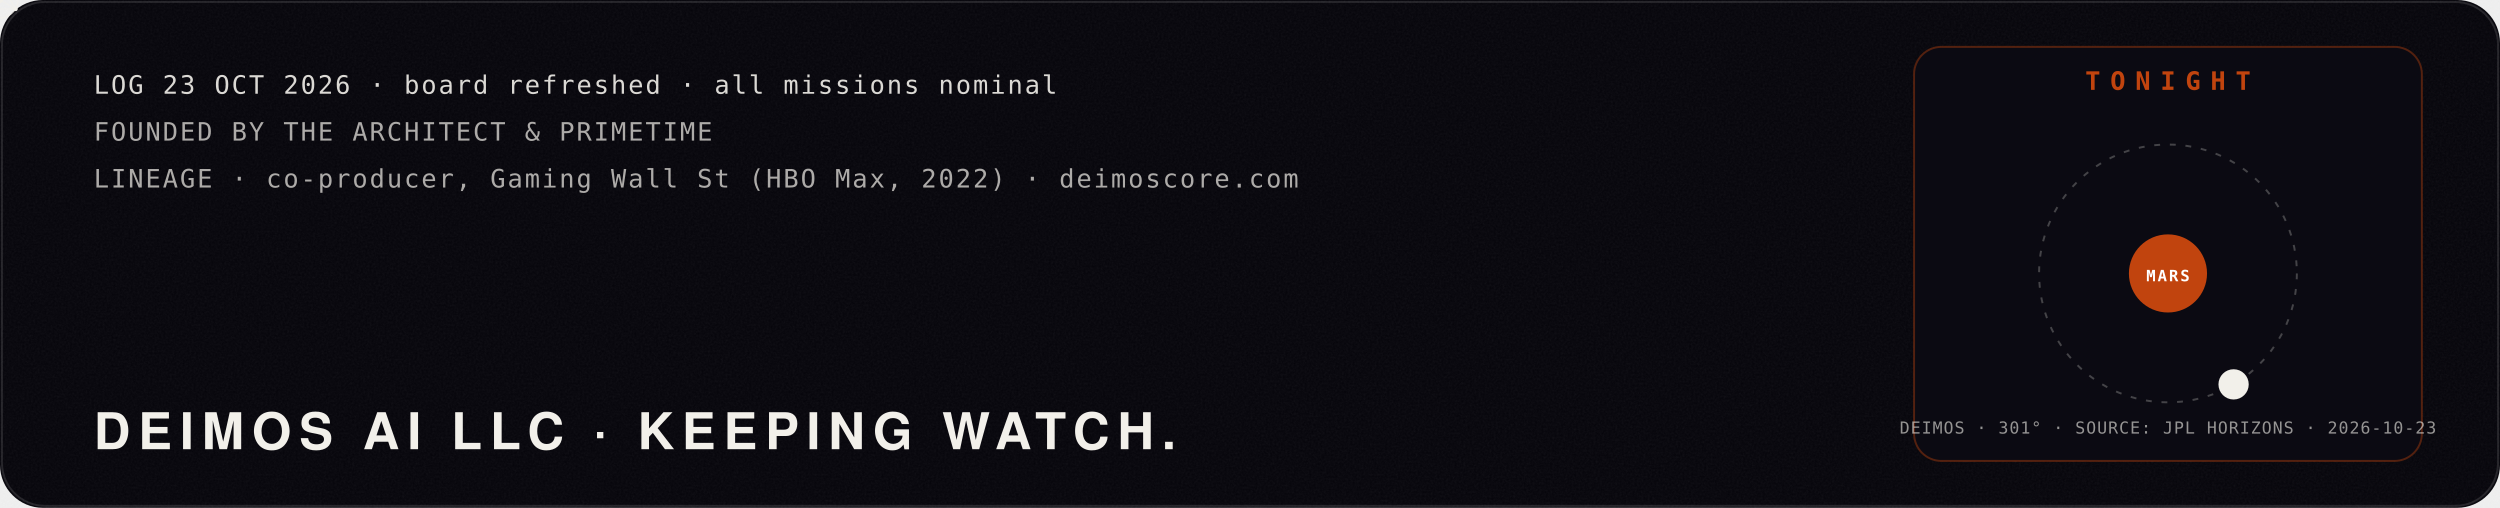
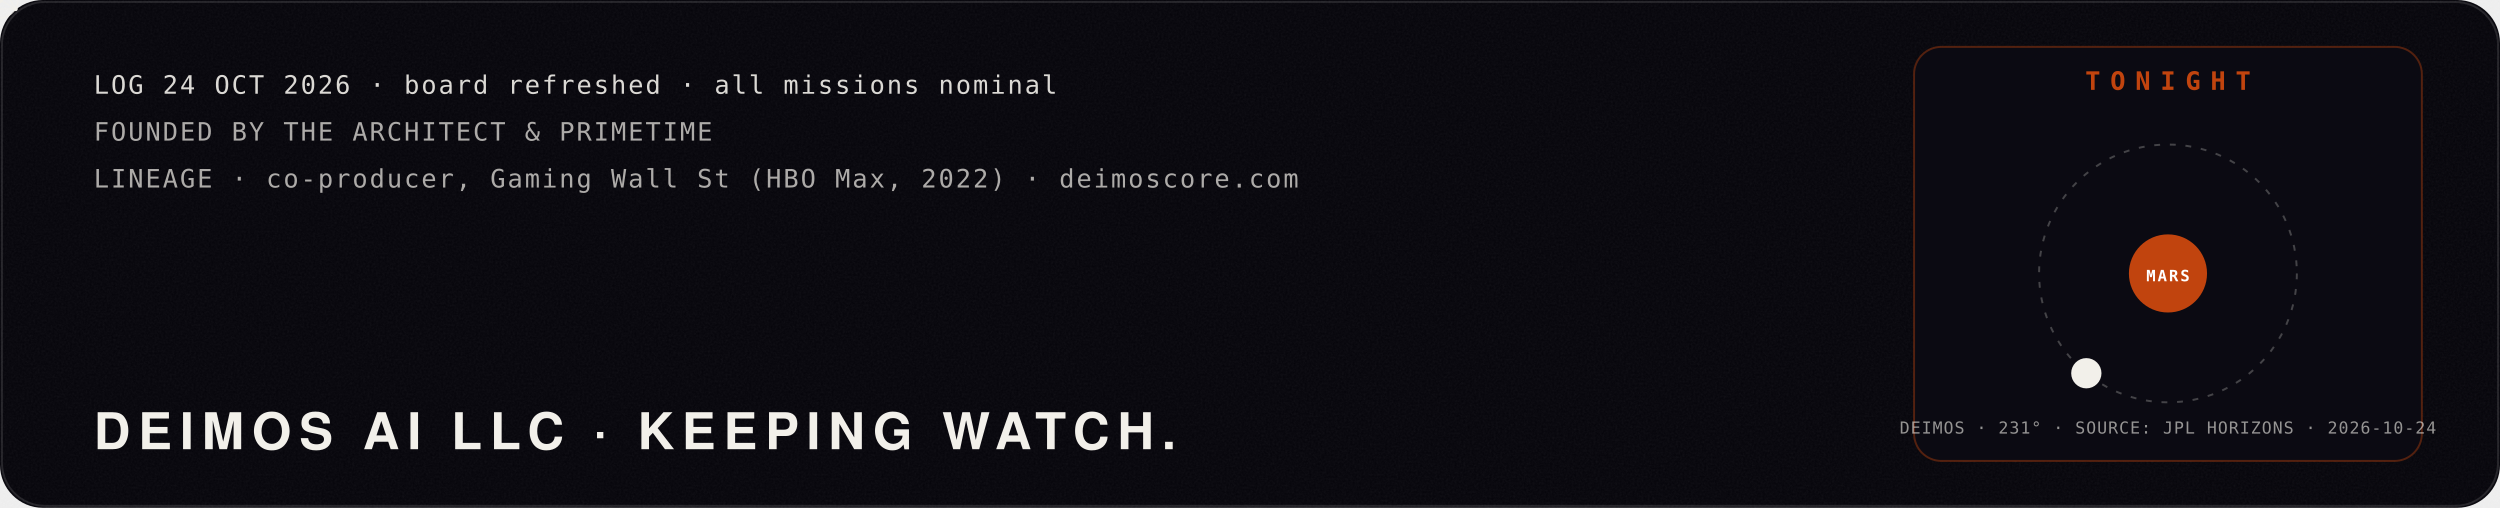
<svg xmlns="http://www.w3.org/2000/svg" viewBox="0 0 1280 260" width="1280" height="260" role="img" aria-label="Mission log: Deimos AI LLC, founded by The Architect and PrimeTime. Tonight: the moon Deimos at its real position around Mars, from NASA JPL Horizons.">
  <defs>
    <filter id="glow" x="-40%" y="-40%" width="180%" height="180%">
      <feGaussianBlur stdDeviation="4" result="b" />
      <feMerge>
        <feMergeNode in="b" />
        <feMergeNode in="SourceGraphic" />
      </feMerge>
    </filter>
    <filter id="soft" x="-60%" y="-60%" width="220%" height="220%">
      <feGaussianBlur stdDeviation="22" />
    </filter>
    <filter id="grain" x="0" y="0" width="100%" height="100%">
      <feTurbulence type="fractalNoise" baseFrequency=".9" numOctaves="2" seed="4" />
      <feColorMatrix type="saturate" values="0" />
      <feComponentTransfer>
        <feFuncA type="table" tableValues="0 .06" />
      </feComponentTransfer>
    </filter>
  </defs>
  <rect width="1280" height="260" rx="22" fill="#05040a" />
  <rect width="1280" height="260" rx="22" filter="url(#grain)" />
  <rect x="1" y="1" width="1278" height="258" rx="22" fill="none" stroke="#fff" stroke-opacity=".12" />
  <polyline points="40,150.0 46,153.3 52,156.5 58,159.8 64,163.0 70,166.1 76,169.1 82,172.1 88,174.9 94,177.6 100,180.1 106,182.5 112,184.8 118,186.8 124,188.7 130,190.4 136,191.9 142,193.1 148,194.1 154,195.0 160,195.5 166,195.9 172,196.0 178,195.9 184,195.5 190,194.9 196,194.1 202,193.1 208,191.8 214,190.4 220,188.7 226,186.8 232,184.7 238,182.5 244,180.1 250,177.5 256,174.8 262,172.0 268,169.1 274,166.0 280,162.9 286,159.7 292,156.5 298,153.2 304,149.9 310,146.7 316,143.4 322,140.2 328,137.0 334,133.9 340,130.8 346,127.9 352,125.1 358,122.4 364,119.8 370,117.4 376,115.2 382,113.1 388,111.3 394,109.6 400,108.1 406,106.9 412,105.8 418,105.0 424,104.5 430,104.1 436,104.0 442,104.1 448,104.5 454,105.1 460,105.9 466,106.9 472,108.2 478,109.7 484,111.4 490,113.2 496,115.3 502,117.5 508,120.0 514,122.5 520,125.2 526,128.0 532,131.0 538,134.0 544,137.1 550,140.3 556,143.6 562,146.8 568,150.1 574,153.4 580,156.7 586,159.9 592,163.1 598,166.2 604,169.2 610,172.2 616,175.0 622,177.7 628,180.2 634,182.6 640,184.9 646,186.9 652,188.8 658,190.4 664,191.9 670,193.1 676,194.2 682,195.0 688,195.6 694,195.9 700,196.0 706,195.9 712,195.5 718,194.9 724,194.1 730,193.0 736,191.8 742,190.3 748,188.6 754,186.7 760,184.7 766,182.4 772,180.0 778,177.4 784,174.7 790,171.9 796,169.0 802,165.9 808,162.8 814,159.6 820,156.4 826,153.1 832,149.8 838,146.5 844,143.3 850,140.0 856,136.9 862,133.8 868,130.7 874,127.8 880,125.0 886,122.3 892,119.7 898,117.3 904,115.1 910,113.1 916,111.2 922,109.5 928,108.1 934,106.8" fill="none" stroke="#c1440e" stroke-width="2.5" stroke-dasharray="960" stroke-dashoffset="960" opacity=".85">
    <animate attributeName="stroke-dashoffset" values="960;0;0" keyTimes="0;.85;1" dur="10s" repeatCount="indefinite" />
  </polyline>
  <g>
    <animateMotion path="M40,150.0 L46,153.3 L52,156.5 L58,159.8 L64,163.0 L70,166.1 L76,169.1 L82,172.1 L88,174.9 L94,177.6 L100,180.1 L106,182.5 L112,184.8 L118,186.8 L124,188.7 L130,190.4 L136,191.9 L142,193.1 L148,194.1 L154,195.0 L160,195.5 L166,195.9 L172,196.0 L178,195.9 L184,195.5 L190,194.9 L196,194.1 L202,193.1 L208,191.8 L214,190.4 L220,188.7 L226,186.8 L232,184.7 L238,182.5 L244,180.1 L250,177.5 L256,174.8 L262,172.0 L268,169.1 L274,166.0 L280,162.9 L286,159.7 L292,156.5 L298,153.2 L304,149.9 L310,146.7 L316,143.4 L322,140.2 L328,137.0 L334,133.9 L340,130.8 L346,127.9 L352,125.1 L358,122.4 L364,119.8 L370,117.4 L376,115.2 L382,113.1 L388,111.3 L394,109.6 L400,108.1 L406,106.9 L412,105.8 L418,105.0 L424,104.5 L430,104.1 L436,104.0 L442,104.1 L448,104.5 L454,105.1 L460,105.9 L466,106.9 L472,108.2 L478,109.7 L484,111.4 L490,113.2 L496,115.3 L502,117.5 L508,120.0 L514,122.5 L520,125.2 L526,128.0 L532,131.0 L538,134.0 L544,137.1 L550,140.3 L556,143.6 L562,146.8 L568,150.1 L574,153.4 L580,156.7 L586,159.9 L592,163.1 L598,166.2 L604,169.2 L610,172.2 L616,175.0 L622,177.7 L628,180.2 L634,182.6 L640,184.9 L646,186.9 L652,188.8 L658,190.4 L664,191.9 L670,193.1 L676,194.2 L682,195.0 L688,195.6 L694,195.9 L700,196.0 L706,195.9 L712,195.5 L718,194.9 L724,194.1 L730,193.0 L736,191.8 L742,190.3 L748,188.6 L754,186.7 L760,184.7 L766,182.4 L772,180.0 L778,177.4 L784,174.7 L790,171.9 L796,169.0 L802,165.9 L808,162.8 L814,159.6 L820,156.4 L826,153.1 L832,149.8 L838,146.5 L844,143.3 L850,140.0 L856,136.9 L862,133.8 L868,130.7 L874,127.8 L880,125.0 L886,122.3 L892,119.7 L898,117.3 L904,115.1 L910,113.1 L916,111.2 L922,109.5 L928,108.1 L934,106.8" dur="10s" repeatCount="indefinite" keyPoints="0;1;1" keyTimes="0;.85;1" calcMode="linear" />
    <g fill="none" stroke="#f2f0ea" stroke-linejoin="round">
      <circle cx="0" cy="0" r="9.2" stroke-width="0.48" stroke-opacity=".8" />
      <polygon points="0.0,-9.2 -8.0,4.6 8.0,4.6" stroke-width="0.42" />
      <line x1="0" y1="0" x2="0.0" y2="-9.2" stroke-width="0.36" />
      <line x1="0" y1="0" x2="-8.0" y2="4.6" stroke-width="0.36" />
      <line x1="0" y1="0" x2="8.0" y2="4.6" stroke-width="0.36" />
    </g>
    <g fill="#f2f0ea">
      <circle cx="0.0" cy="-9.2" r="1.1" />
      <circle cx="-8.0" cy="4.6" r="1.1" />
      <circle cx="8.0" cy="4.6" r="1.1" />
      <circle cx="0" cy="0" r="1.6" />
    </g>
  </g>
-   <text x="48.0" y="48.0" fill="#f2f0ea" fill-opacity="0.9" font-family="ui-monospace,SFMono-Regular,Menlo,Consolas,monospace" font-size="13" font-weight="400" text-anchor="start" letter-spacing="1">LOG 23 OCT 2026 · board refreshed · all missions nominal</text>
+   <text x="48.0" y="48.0" fill="#f2f0ea" fill-opacity="0.9" font-family="ui-monospace,SFMono-Regular,Menlo,Consolas,monospace" font-size="13" font-weight="400" text-anchor="start" letter-spacing="1">LOG 24 OCT 2026 · board refreshed · all missions nominal</text>
  <text x="48.0" y="72.0" fill="#f2f0ea" fill-opacity="0.7" font-family="ui-monospace,SFMono-Regular,Menlo,Consolas,monospace" font-size="13" font-weight="400" text-anchor="start" letter-spacing="1">FOUNDED BY THE ARCHITECT &amp; PRIMETIME</text>
  <text x="48.0" y="96.0" fill="#f2f0ea" fill-opacity="0.7" font-family="ui-monospace,SFMono-Regular,Menlo,Consolas,monospace" font-size="13" font-weight="400" text-anchor="start" letter-spacing="1">LINEAGE · co-producer, Gaming Wall St (HBO Max, 2022) · deimoscore.com</text>
  <text x="48.0" y="230.0" fill="#f2f0ea" fill-opacity="1" font-family="'Helvetica Neue',Helvetica,Arial,sans-serif" font-size="26" font-weight="900" text-anchor="start" letter-spacing="4">DEIMOS AI LLC · KEEPING WATCH.</text>
  <rect x="980" y="24" width="260" height="212" rx="14" fill="#0b0a12" stroke="#c1440e" stroke-opacity=".4" />
  <text x="1110.0" y="46.0" fill="#c1440e" fill-opacity="1" font-family="ui-monospace,SFMono-Regular,Menlo,Consolas,monospace" font-size="13" font-weight="700" text-anchor="middle" letter-spacing="5">TONIGHT</text>
  <circle cx="1110" cy="140" r="66" fill="none" stroke="#f2f0ea" stroke-opacity=".25" stroke-dasharray="3 5" />
  <circle cx="1110" cy="140" r="20" fill="#c1440e" />
  <text x="1110.0" y="144.0" fill="#fff" fill-opacity="1" font-family="ui-monospace,SFMono-Regular,Menlo,Consolas,monospace" font-size="8" font-weight="700" text-anchor="middle" letter-spacing="1">MARS</text>
-   <circle cx="1143.6" cy="196.8" r="7" fill="#f2f0ea" />
-   <circle cx="1143.6" cy="196.8" r="7" fill="none" stroke="#f2f0ea" stroke-width="1.5">
+   <circle cx="1068.2" cy="191.1" r="7" fill="#f2f0ea" />
+   <circle cx="1068.2" cy="191.1" r="7" fill="none" stroke="#f2f0ea" stroke-width="1.5">
    <animate attributeName="r" values="7;18" dur="2.4s" repeatCount="indefinite" />
    <animate attributeName="opacity" values=".8;0" dur="2.4s" repeatCount="indefinite" />
  </circle>
-   <text x="1110.0" y="222.0" fill="#f2f0ea" fill-opacity="0.6" font-family="ui-monospace,SFMono-Regular,Menlo,Consolas,monospace" font-size="8.5" font-weight="400" text-anchor="middle" letter-spacing="0.5">DEIMOS · 301° · SOURCE: JPL HORIZONS · 2026-10-23</text>
+   <text x="1110.0" y="222.0" fill="#f2f0ea" fill-opacity="0.6" font-family="ui-monospace,SFMono-Regular,Menlo,Consolas,monospace" font-size="8.5" font-weight="400" text-anchor="middle" letter-spacing="0.5">DEIMOS · 231° · SOURCE: JPL HORIZONS · 2026-10-24</text>
</svg>
